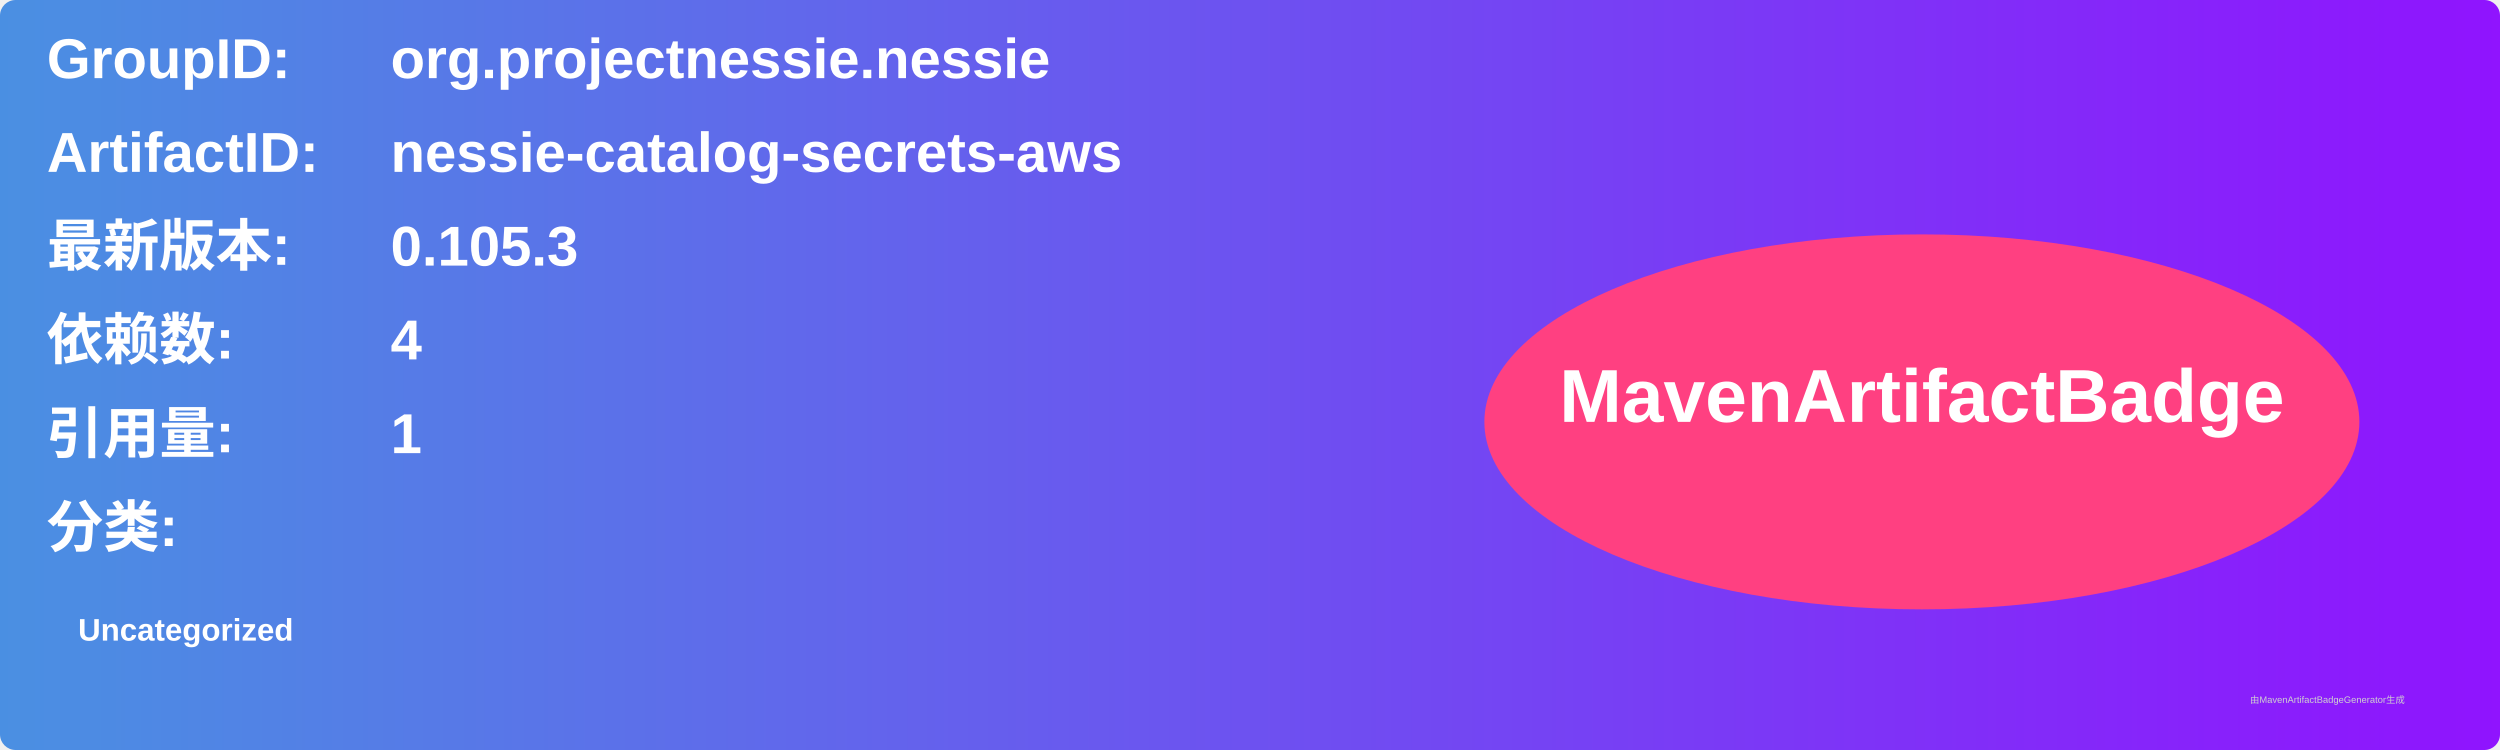
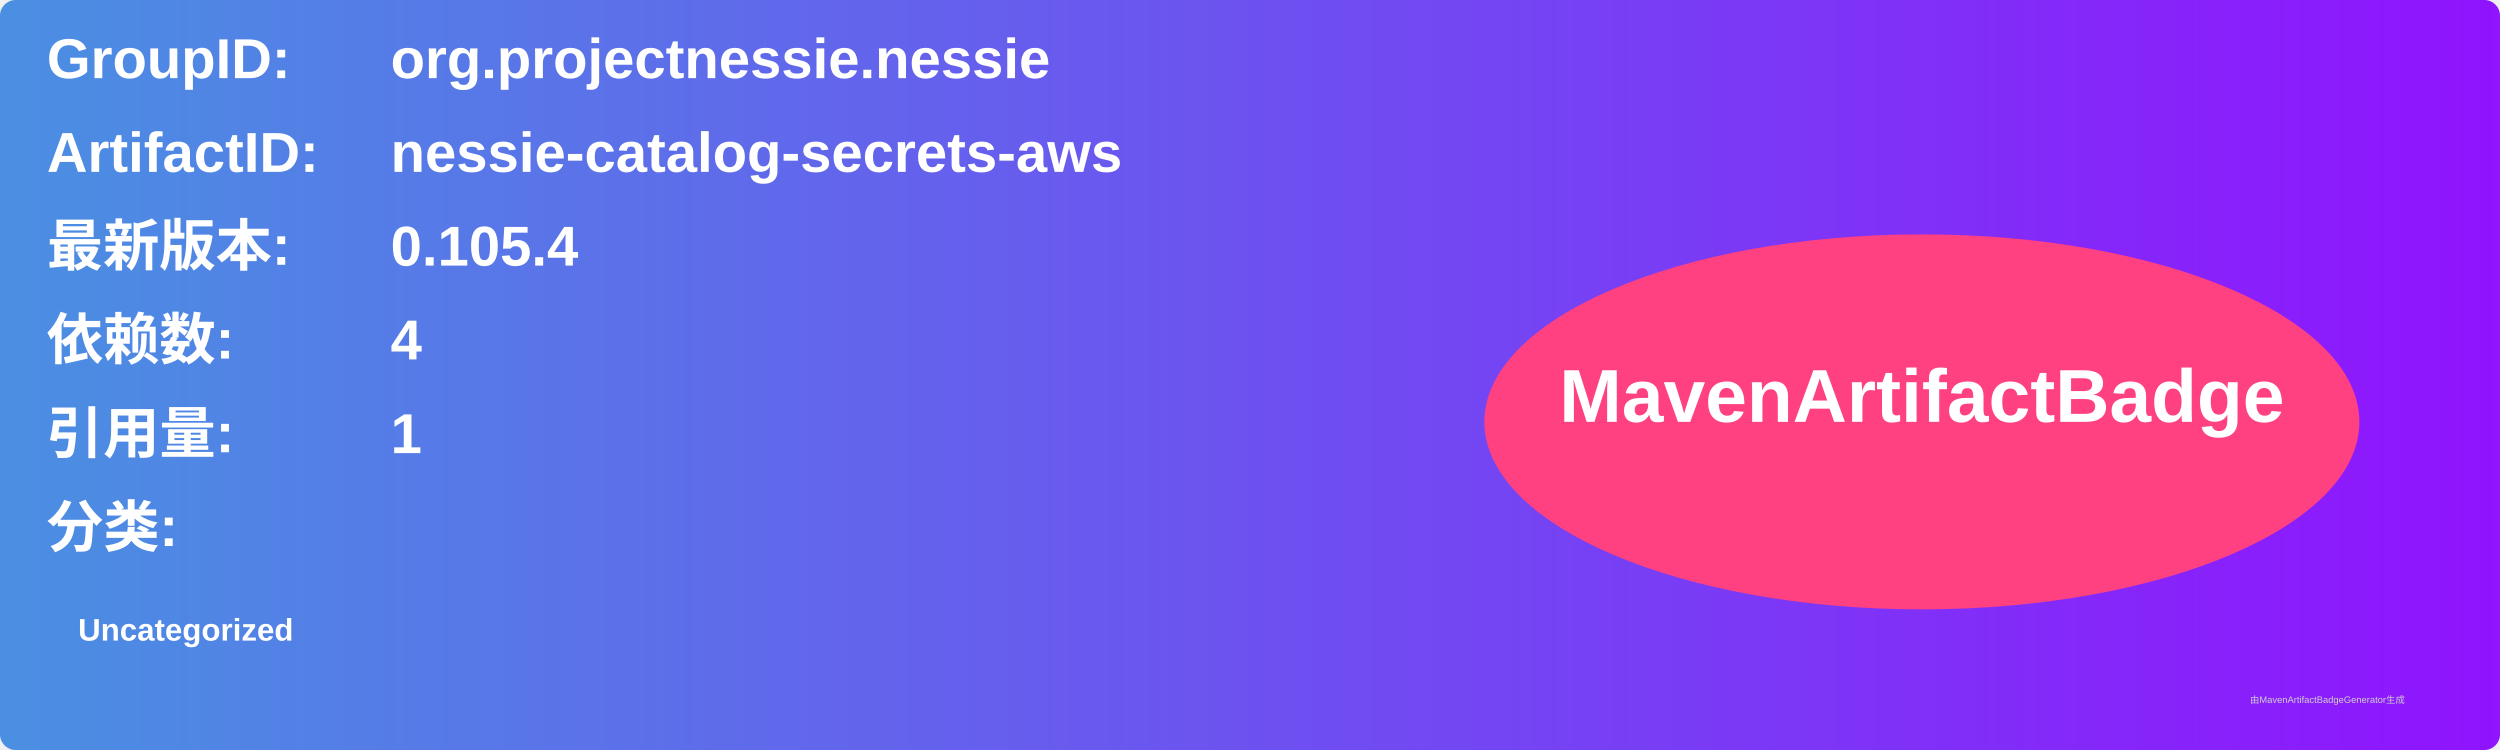
<svg xmlns="http://www.w3.org/2000/svg" width="800" height="240" viewBox="0 0 800 240">
  <linearGradient id="grad" x1="0%" y1="0%" x2="100%" y2="0%">
    <stop offset="0%" stop-color="#4a90e2" />
    <stop offset="100%" stop-color="#9013fe" />
  </linearGradient>
  <rect width="100%" height="100%" rx="5" ry="5" fill="url(#grad)" />
  <g transform="translate(15, 15)">
    <text x="0" y="10" font-family="Arial" font-size="18" fill="white" font-weight="bold" width="260">GroupID:</text>
    <text x="110" y="10" font-family="Arial" font-size="18" fill="white" font-weight="bold" width="460">org.projectnessie.nessie</text>
    <text x="0" y="40" font-family="Arial" font-size="18" fill="white" font-weight="bold" width="260">ArtifactID:</text>
    <text x="110" y="40" font-family="Arial" font-size="18" fill="white" font-weight="bold" width="460">nessie-catalog-secrets-aws</text>
    <text x="0" y="70" font-family="Arial" font-size="18" fill="white" font-weight="bold">最新版本:</text>
    <text x="110" y="70" font-family="Arial" font-size="18" fill="white" font-weight="bold">
-       <tspan font-weight="bold">0.105.3</tspan>
+       <tspan font-weight="bold">0.105.4</tspan>
    </text>
    <text x="0" y="100" font-family="Arial" font-size="18" fill="white" font-weight="bold">依赖数: </text>
    <text x="110" y="100" font-family="Arial" font-size="18" fill="white">
      <tspan font-weight="bold">4</tspan>
    </text>
    <text x="0" y="130" font-family="Arial" font-size="18" fill="white" font-weight="bold">引用量: </text>
    <text x="110" y="130" font-family="Arial" font-size="18" fill="white">
      <tspan font-weight="bold">1</tspan>
    </text>
    <text x="0" y="160" font-family="Arial" font-size="18" fill="white" font-weight="bold">分类:</text>
    <text x="10" y="190" font-family="Arial" font-size="10" fill="white">
      <tspan font-weight="bold">Uncategorized</tspan>
    </text>
    <ellipse cx="600" cy="120" rx="140" ry="60" fill="#ff4081" />
    <text x="600" y="120" text-anchor="middle" font-family="Arial" font-size="24" fill="white" font-weight="bold">MavenArtifactBadge</text>
  </g>
  <text x="720" y="225" font-family="Arial" font-size="3" fill="#d0d0d0">由MavenArtifactBadgeGenerator生成</text>
</svg>
